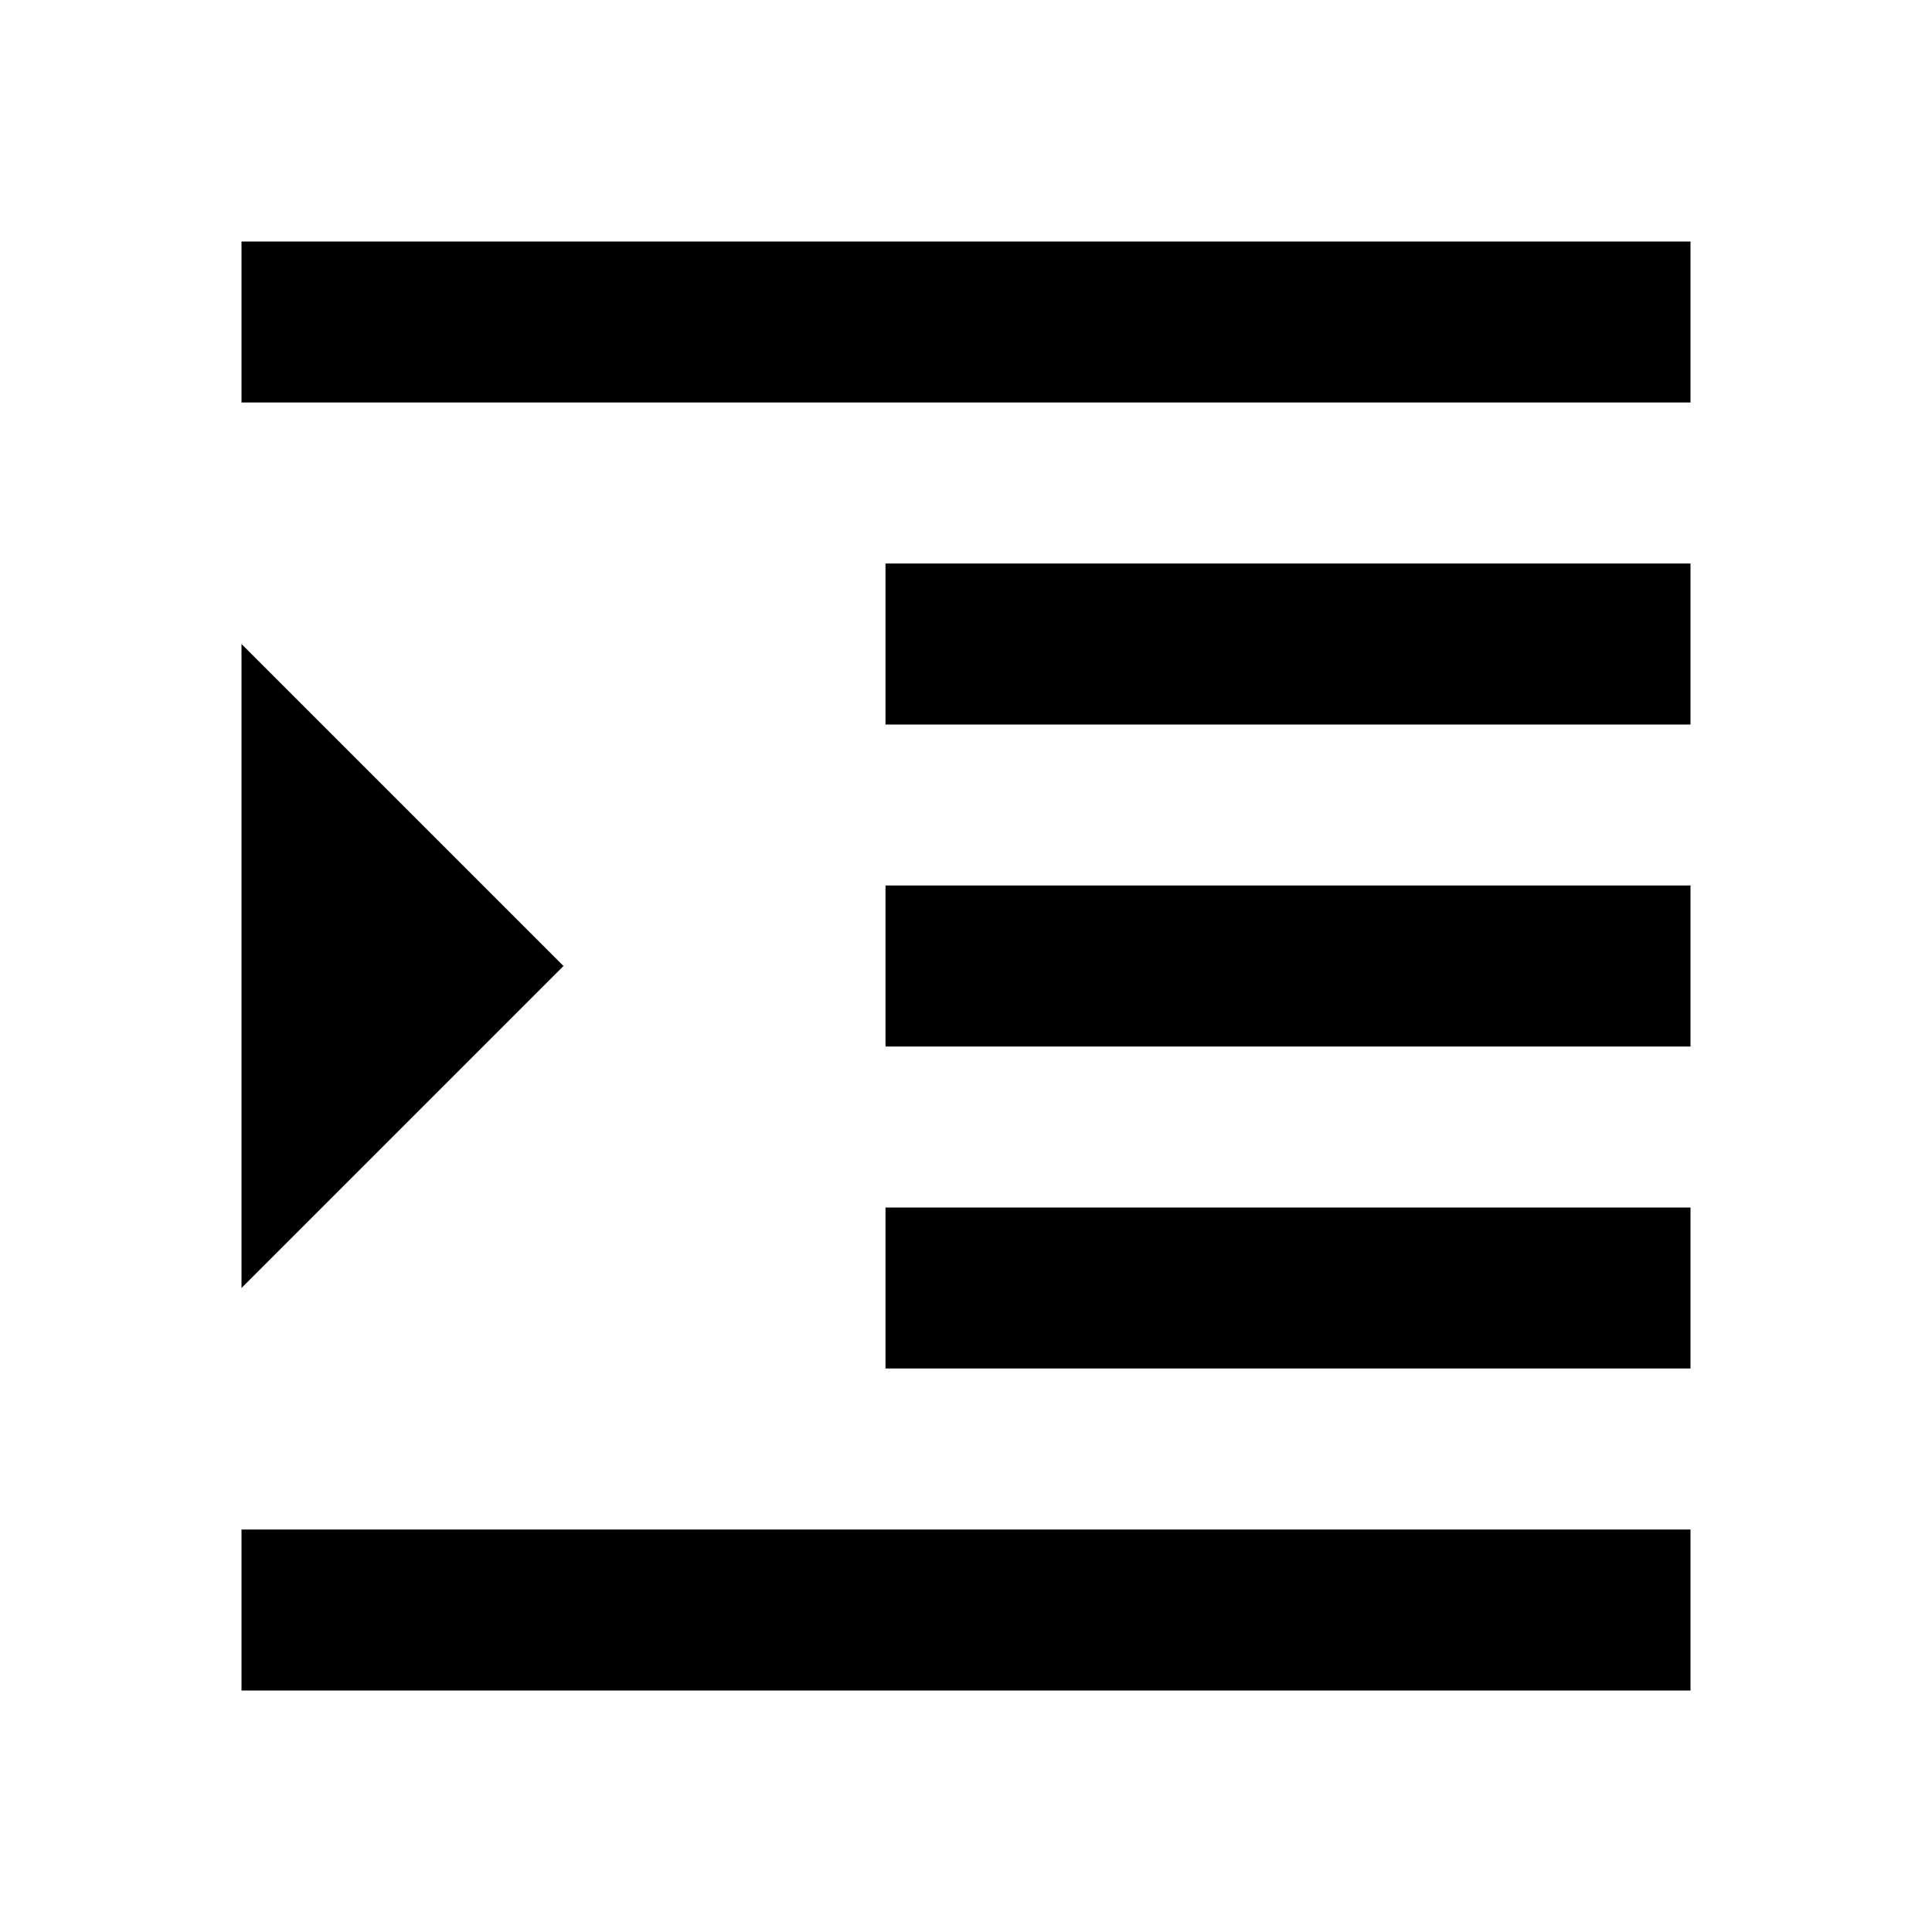
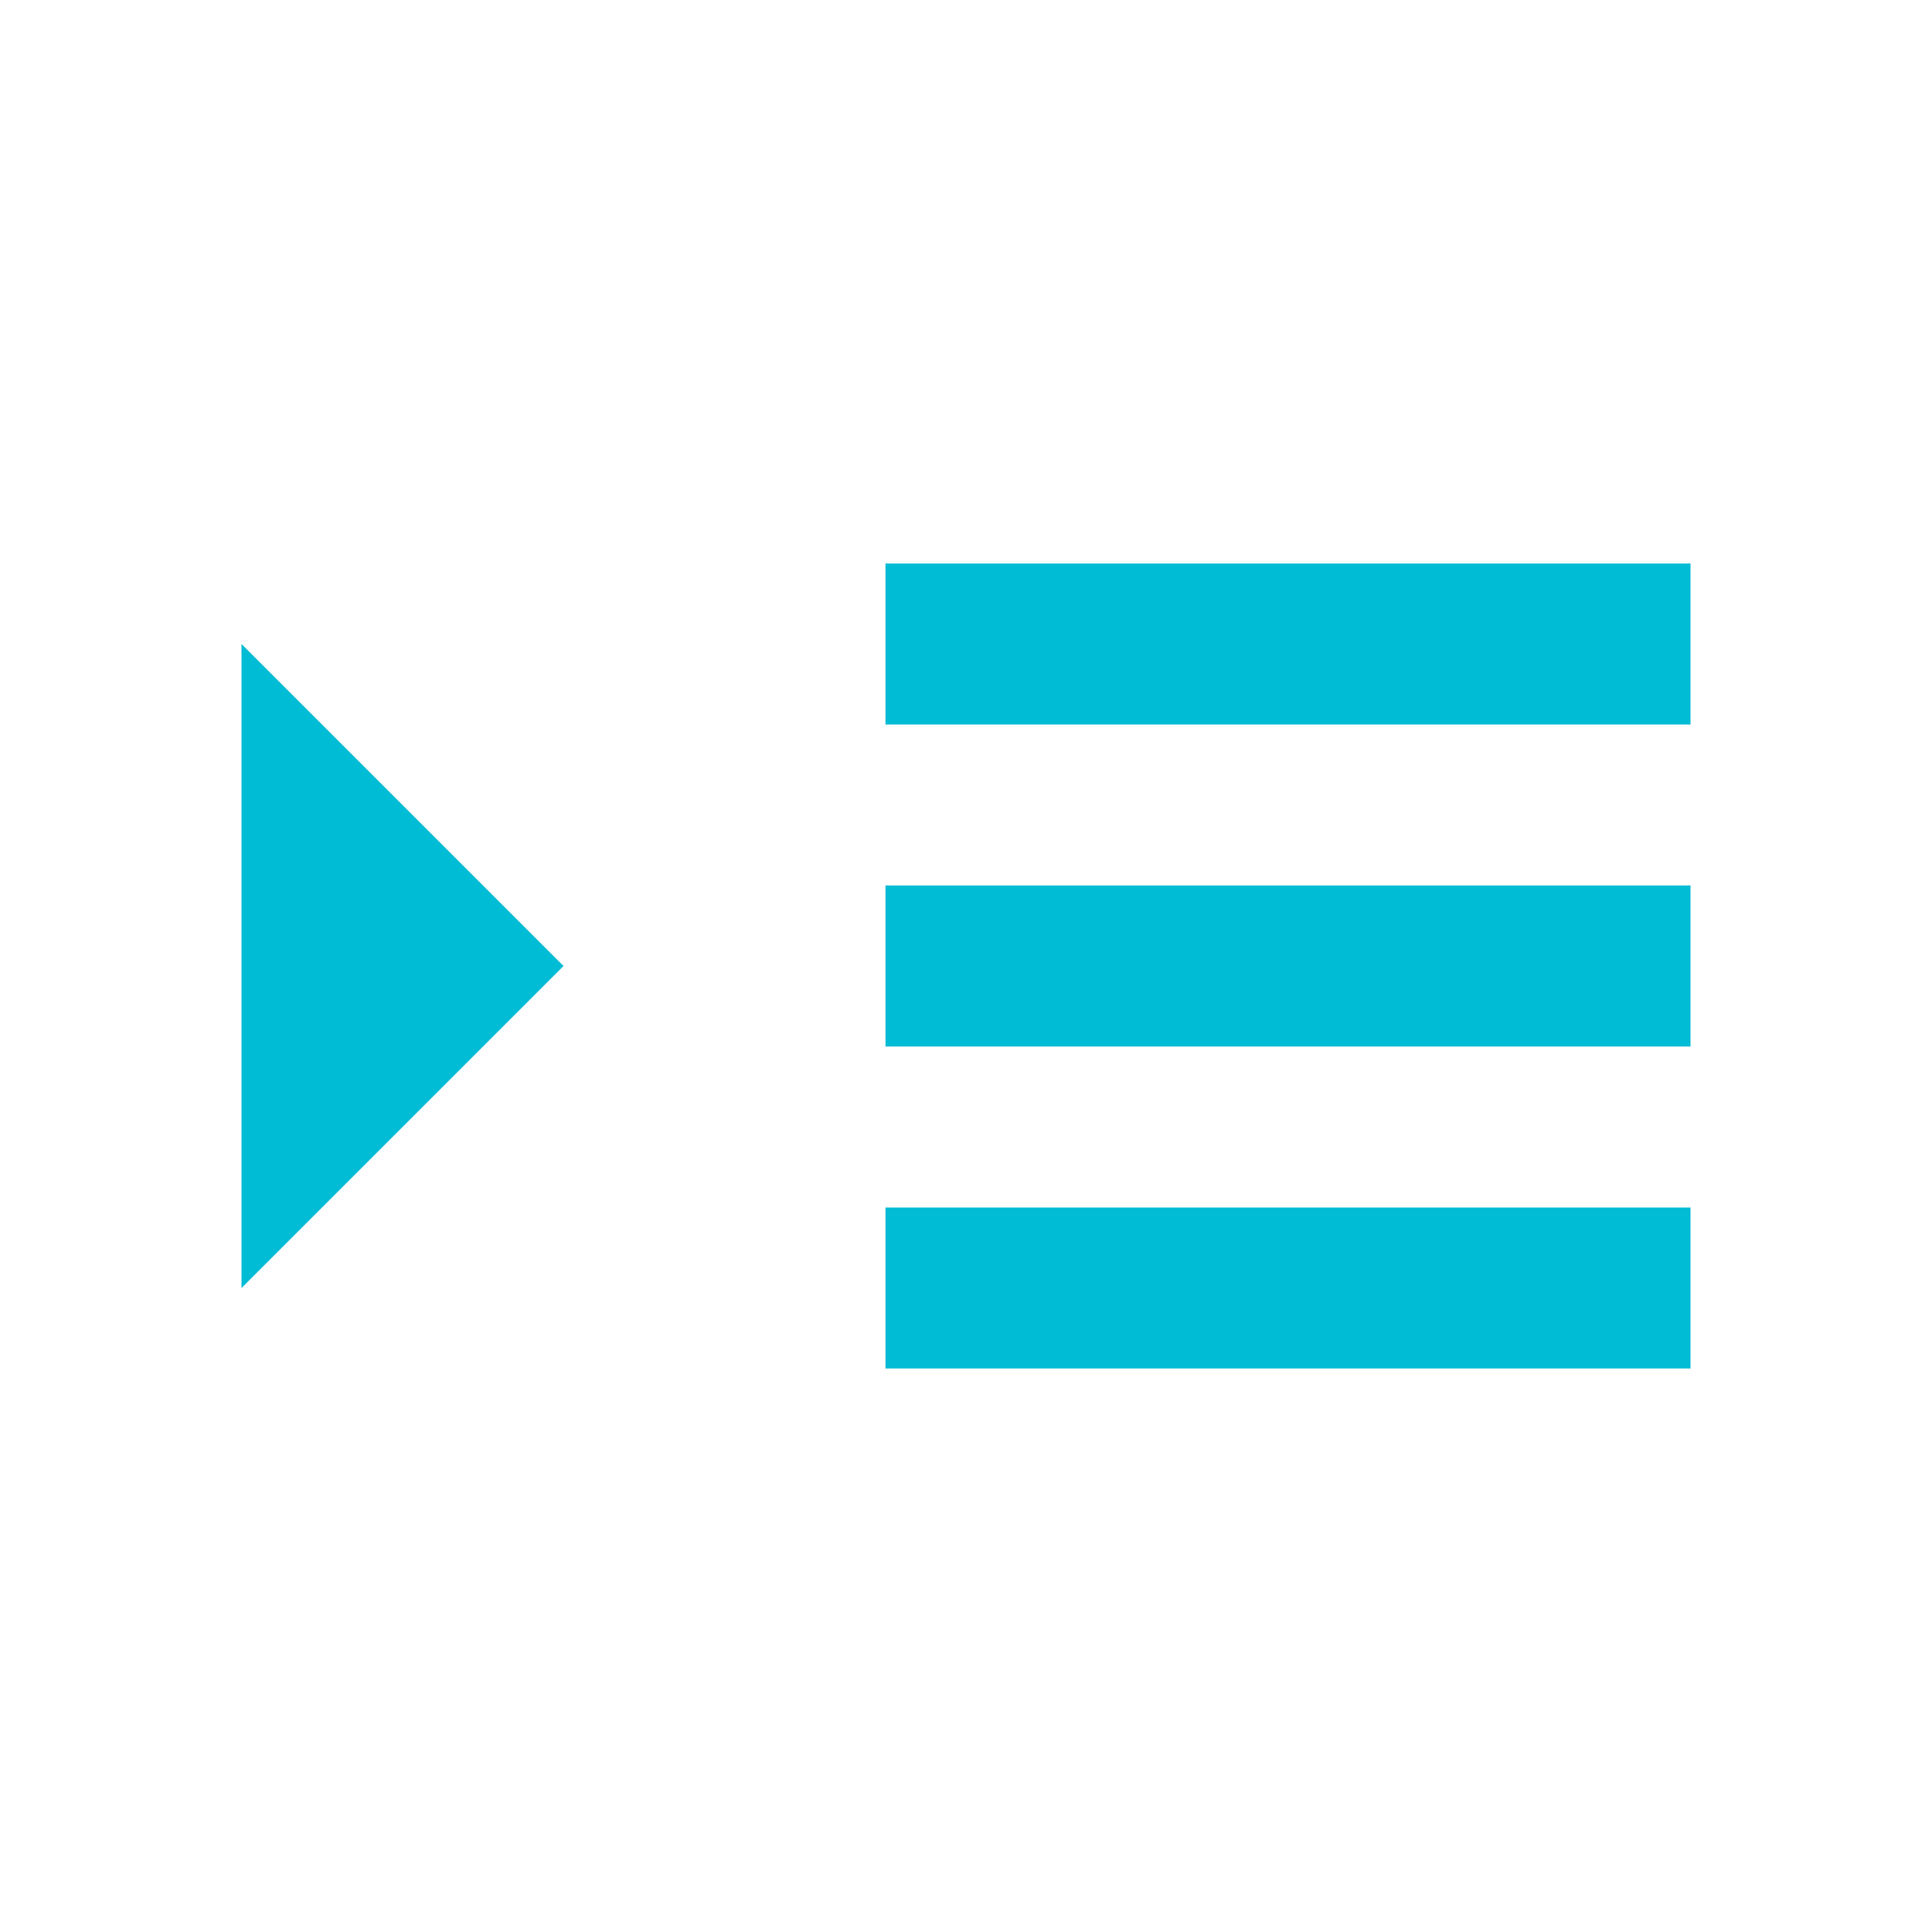
<svg xmlns="http://www.w3.org/2000/svg" width="48" height="48" viewBox="0 0 48 48">
-   <path d="M6 42h36v-4H6v4zm0-26v16l8-8-8-8zm16 18h20v-4H22v4zM6 6v4h36V6H6zm16 12h20v-4H22v4zm0 8h20v-4H22v4z" />
+   <path fill="#00bcd4" d="M6 16v16l8-8-8-8zm16 18h20v-4H22v4zM22 18h20v-4H22v4zm0 8h20v-4H22v4z" />
</svg>
